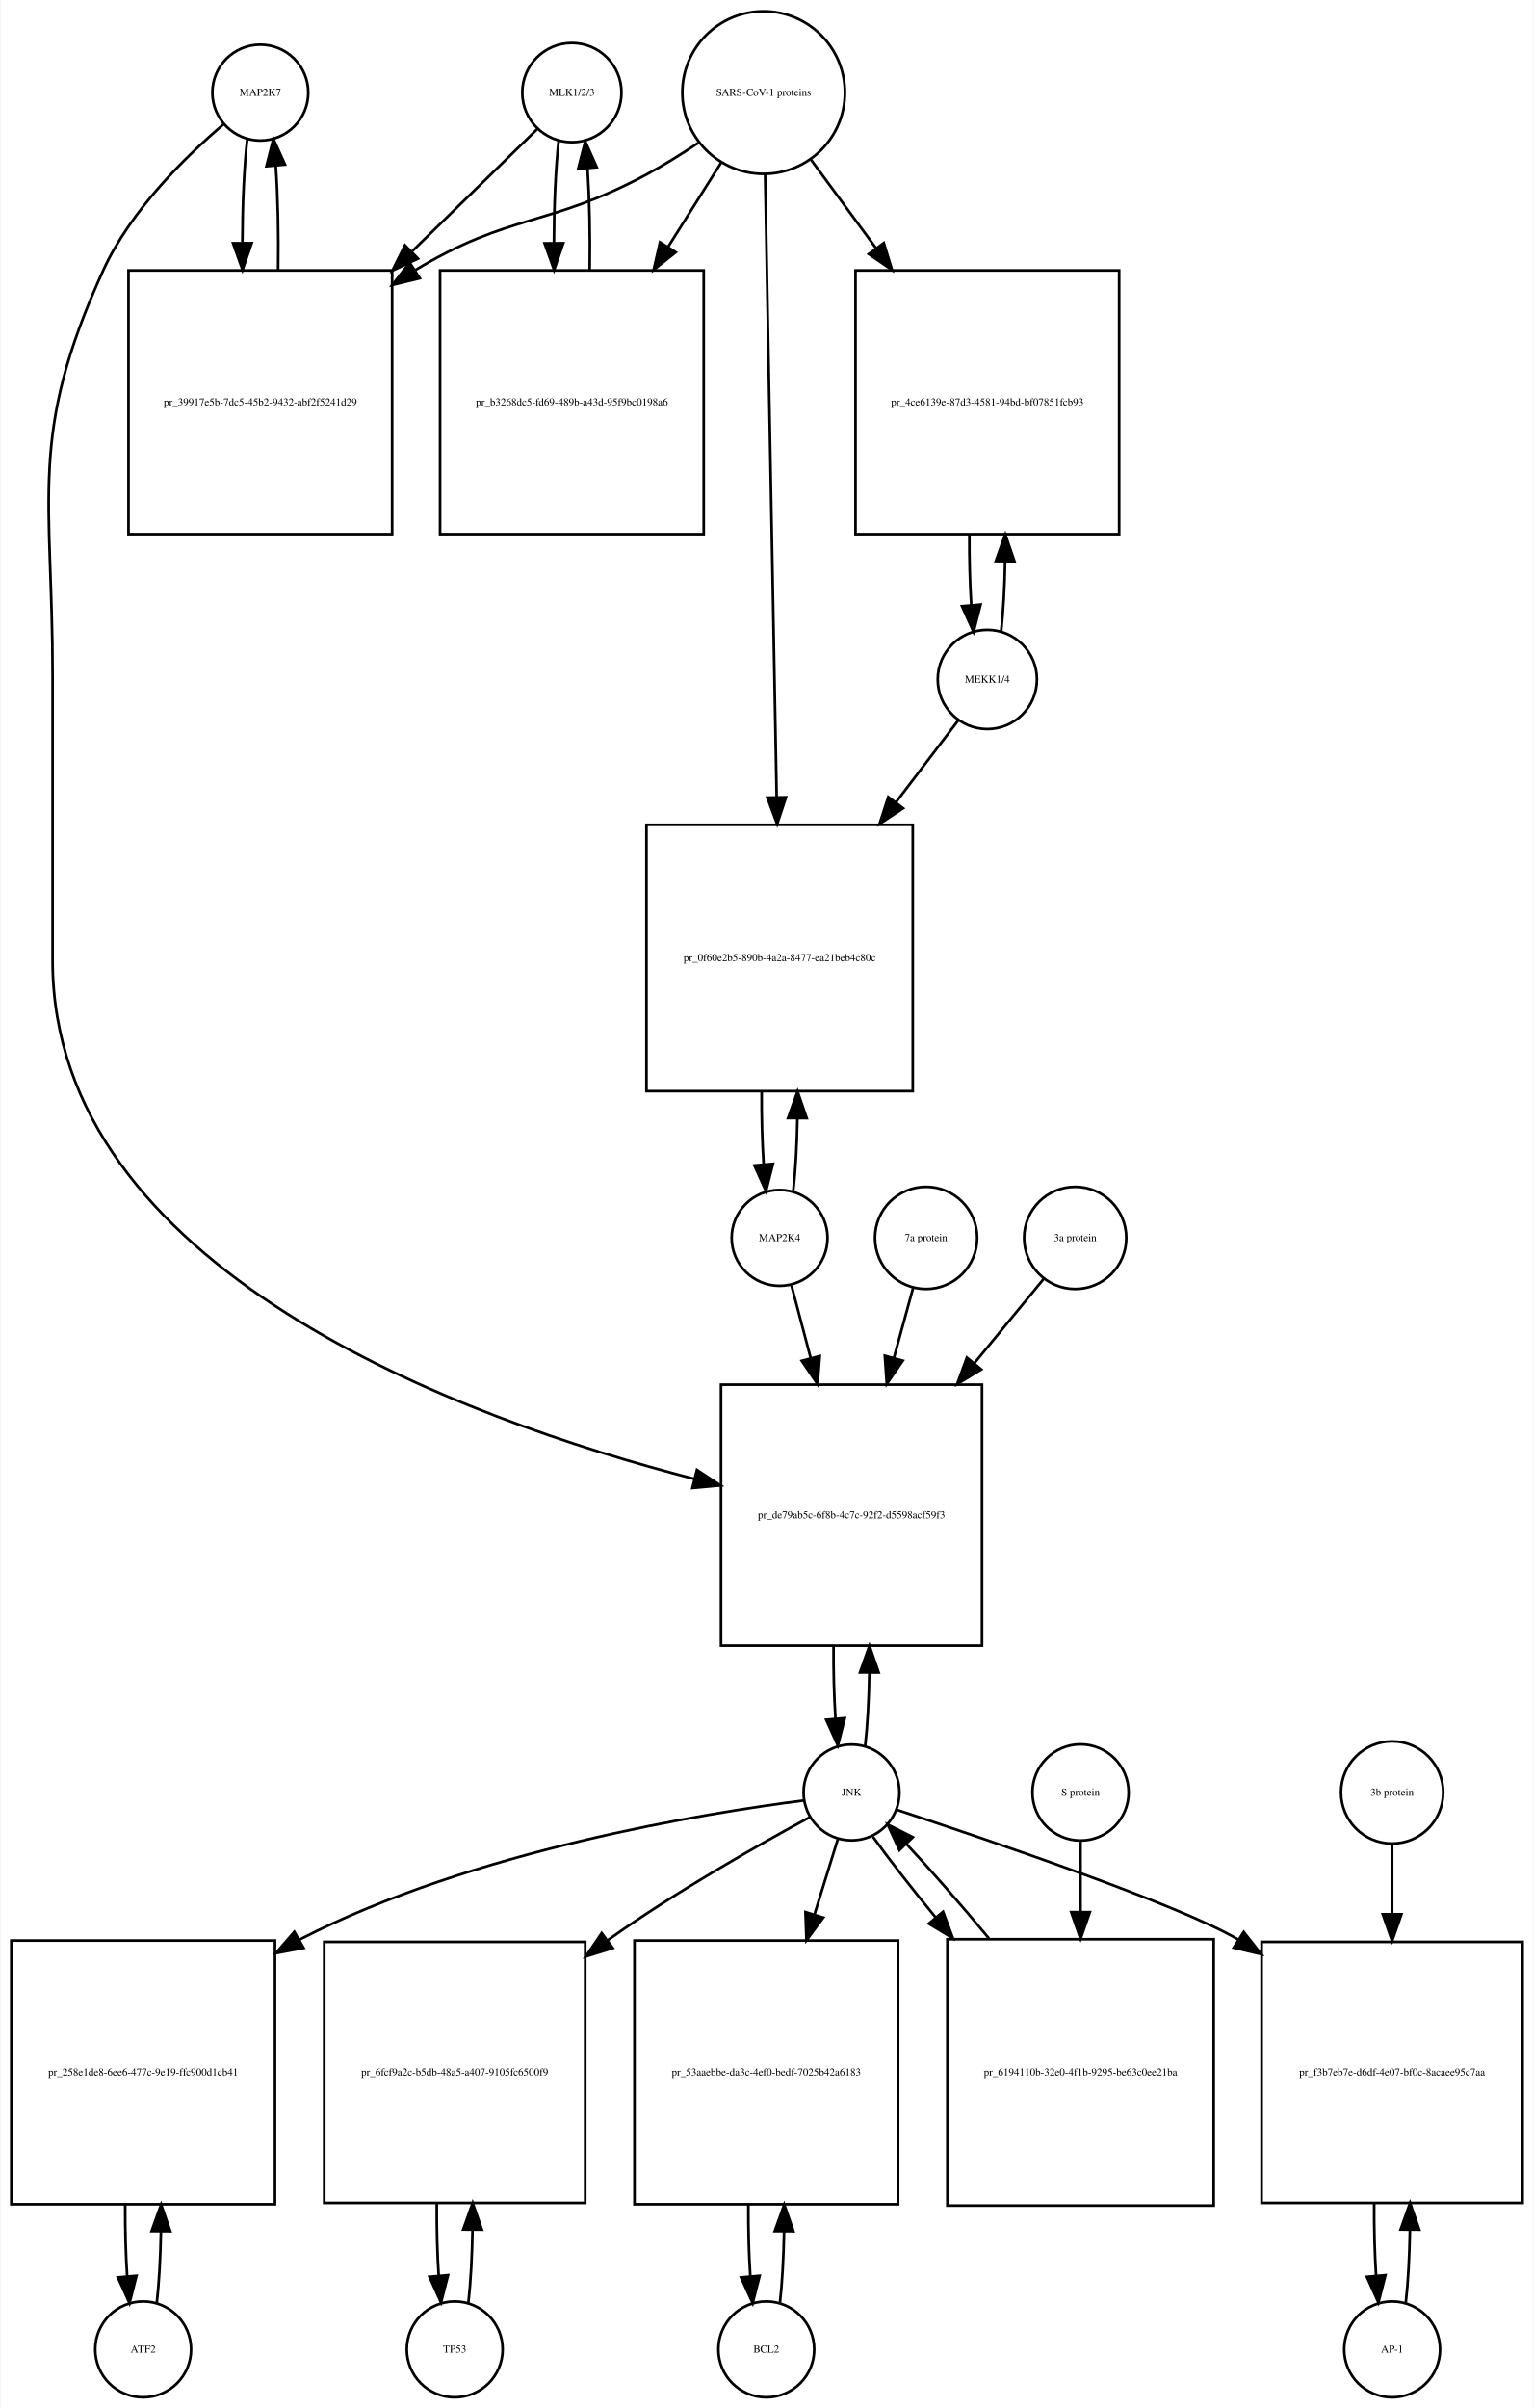
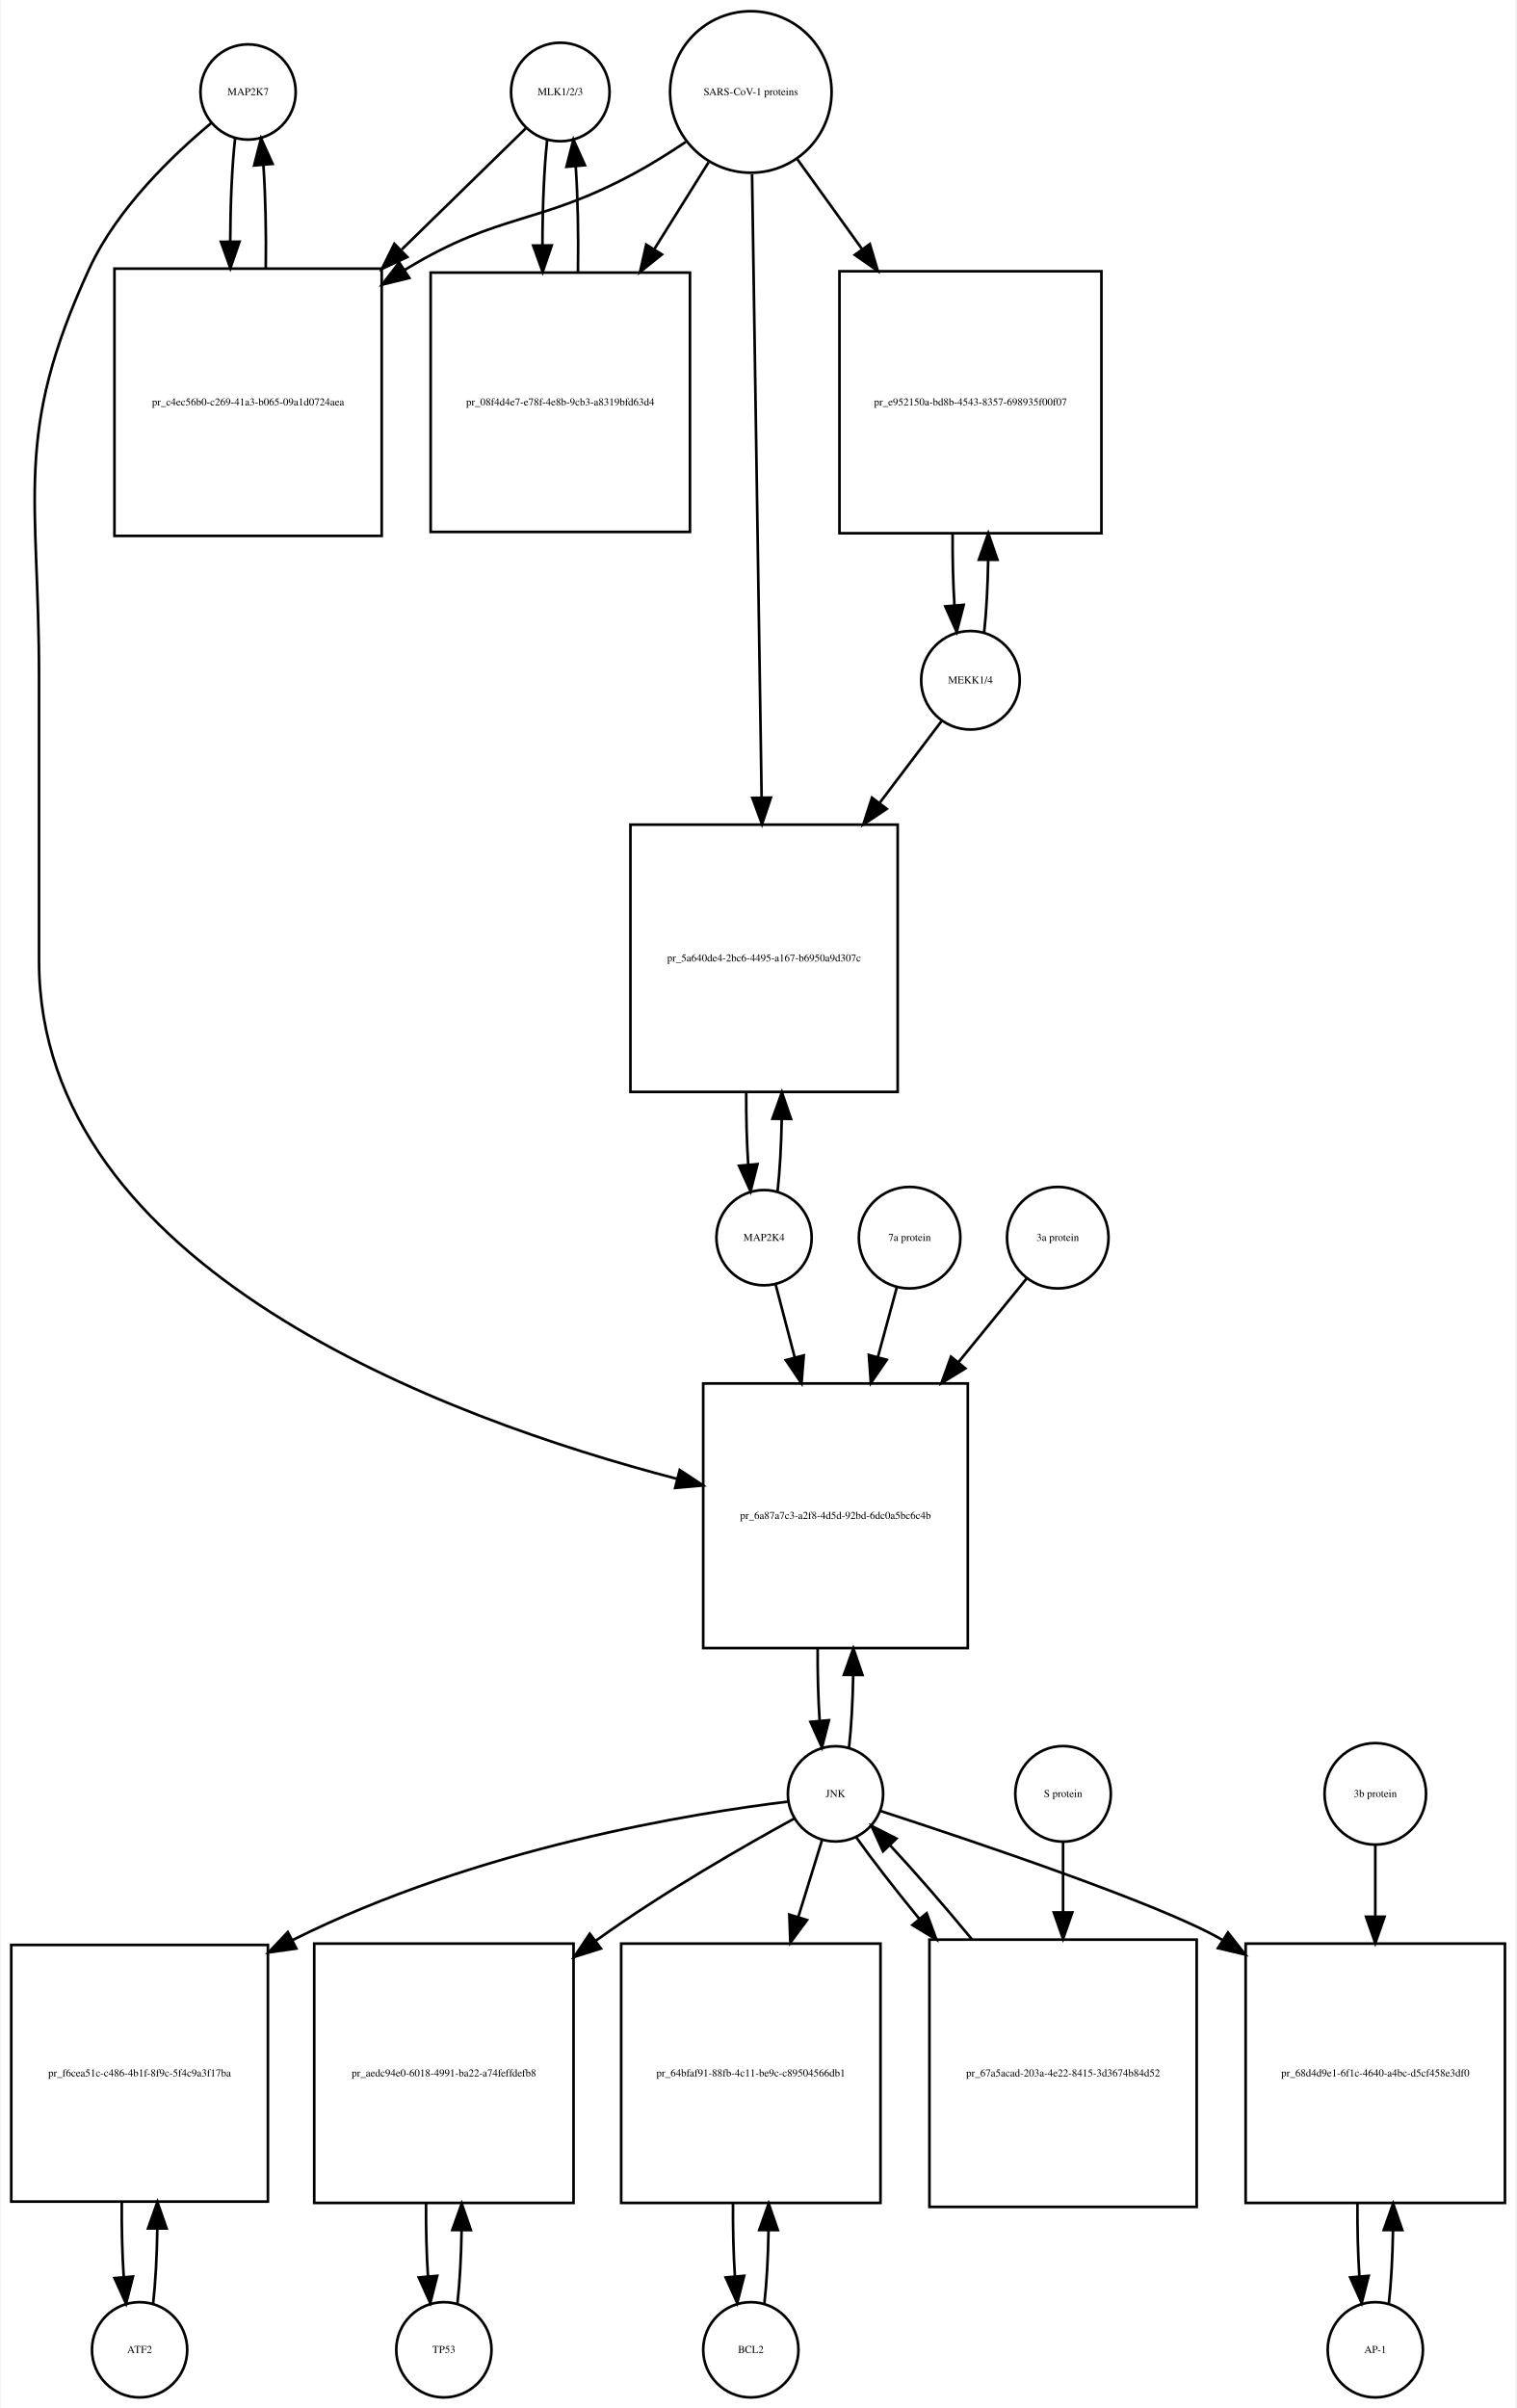
- <svg xmlns="http://www.w3.org/2000/svg" width="576pt" height="904pt" viewBox="0.00 0.00 575.50 904.01">
-   <g id="graph0" class="graph" transform="scale(1 1) rotate(0) translate(4 900.009)">
-     <polygon fill="white" stroke="none" points="-4,4 -4,-900.009 571.5,-900.009 571.5,4 -4,4" />
+ <svg xmlns="http://www.w3.org/2000/svg" width="573pt" height="910pt" viewBox="0.00 0.00 572.50 910.01">
+   <g id="graph0" class="graph" transform="scale(1 1) rotate(0) translate(4 906.009)">
+     <polygon fill="white" stroke="none" points="-4,4 -4,-906.009 568.5,-906.009 568.5,4 -4,4" />
    <g id="node1" class="node">
-       <ellipse fill="none" stroke="black" cx="93.5" cy="-865.25" rx="18" ry="18" />
-       <text text-anchor="middle" x="93.5" y="-864.05" font-family="Times,serif" font-size="4.00">MAP2K7</text>
+       <ellipse fill="none" stroke="black" cx="89.5" cy="-871.25" rx="18" ry="18" />
+       <text text-anchor="middle" x="89.5" y="-870.05" font-family="Times,serif" font-size="4.00">MAP2K7</text>
    </g>
    <g id="node2" class="node">
-       <polygon fill="none" stroke="black" points="143,-798.491 44,-798.491 44,-699.491 143,-699.491 143,-798.491" />
-       <text text-anchor="middle" x="93.5" y="-747.791" font-family="Times,serif" font-size="4.00">pr_39917e5b-7dc5-45b2-9432-abf2f5241d29</text>
+       <polygon fill="none" stroke="black" points="140,-804.491 39,-804.491 39,-703.491 140,-703.491 140,-804.491" />
+       <text text-anchor="middle" x="89.5" y="-752.791" font-family="Times,serif" font-size="4.00">pr_c4ec56b0-c269-41a3-b065-09a1d0724aea</text>
    </g>
    <g id="edge1" class="edge">
-       <path fill="none" stroke="black" d="M88.599,-847.879C87.421,-837.501 86.805,-823.38 86.754,-809.093" />
-       <polygon fill="black" stroke="black" points="90.256,-808.733 86.815,-798.712 83.256,-808.691 90.256,-808.733" />
+       <path fill="none" stroke="black" d="M84.599,-853.736C83.432,-843.368 82.817,-829.294 82.755,-815.024" />
+       <polygon fill="black" stroke="black" points="86.257,-814.666 82.808,-804.648 79.257,-814.63 86.257,-814.666" />
    </g>
    <g id="node20" class="node">
-       <polygon fill="none" stroke="black" points="364.5,-380.184 266.5,-380.184 266.5,-282.184 364.5,-282.184 364.5,-380.184" />
-       <text text-anchor="middle" x="315.5" y="-329.984" font-family="Times,serif" font-size="4.00">pr_de79ab5c-6f8b-4c7c-92f2-d5598acf59f3</text>
+       <polygon fill="none" stroke="black" points="361.5,-383.184 261.5,-383.184 261.5,-283.184 361.5,-283.184 361.5,-383.184" />
+       <text text-anchor="middle" x="311.5" y="-331.984" font-family="Times,serif" font-size="4.00">pr_6a87a7c3-a2f8-4d5d-92bd-6dc0a5bc6c4b</text>
    </g>
    <g id="edge2" class="edge">
-       <path fill="none" stroke="black" d="M79.645,-853.308C65.694,-841.429 44.804,-821.101 34.5,-798.491 6.166,-736.313 15.5,-714.258 15.5,-645.929 15.5,-645.929 15.5,-645.929 15.5,-539.368 15.5,-423.414 169.119,-367.319 256.502,-344.79" />
-       <polygon fill="black" stroke="black" points="257.449,-348.161 266.297,-342.333 255.746,-341.371 257.449,-348.161" />
+       <path fill="none" stroke="black" d="M75.665,-859.581C61.471,-847.779 40.024,-827.378 29.5,-804.491 0.587,-741.608 10.5,-719.14 10.5,-649.929 10.5,-649.929 10.5,-649.929 10.5,-542.868 10.5,-426.688 163.822,-370.046 251.612,-347.136" />
+       <polygon fill="black" stroke="black" points="252.627,-350.489 261.458,-344.636 250.904,-343.705 252.627,-350.489" />
    </g>
    <g id="edge3" class="edge">
-       <path fill="none" stroke="black" d="M100.185,-798.712C100.393,-812.043 100.102,-825.999 99.312,-837.589" />
-       <polygon fill="black" stroke="black" points="95.796,-837.609 98.401,-847.879 102.769,-838.227 95.796,-837.609" />
+       <path fill="none" stroke="black" d="M96.192,-804.648C96.386,-817.983 96.091,-831.898 95.305,-843.463" />
+       <polygon fill="black" stroke="black" points="91.791,-843.468 94.401,-853.736 98.764,-844.081 91.791,-843.468" />
    </g>
    <g id="node3" class="node">
-       <ellipse fill="none" stroke="black" cx="210.5" cy="-865.25" rx="18.623" ry="18.623" />
-       <text text-anchor="middle" x="210.5" y="-864.05" font-family="Times,serif" font-size="4.00">MLK1/2/3</text>
+       <ellipse fill="none" stroke="black" cx="207.5" cy="-871.25" rx="18.623" ry="18.623" />
+       <text text-anchor="middle" x="207.5" y="-870.05" font-family="Times,serif" font-size="4.00">MLK1/2/3</text>
    </g>
    <g id="edge4" class="edge">
-       <path fill="none" stroke="black" d="M197.532,-851.585C185.975,-840.299 168.213,-822.953 150.617,-805.77" />
-       <polygon fill="black" stroke="black" points="152.705,-802.917 143.105,-798.434 147.814,-807.925 152.705,-802.917" />
+       <path fill="none" stroke="black" d="M194.421,-857.475C182.87,-846.192 165.173,-828.906 147.585,-811.727" />
+       <polygon fill="black" stroke="black" points="149.672,-808.872 140.072,-804.388 144.78,-813.879 149.672,-808.872" />
    </g>
    <g id="node5" class="node">
-       <polygon fill="none" stroke="black" points="260,-798.491 161,-798.491 161,-699.491 260,-699.491 260,-798.491" />
-       <text text-anchor="middle" x="210.5" y="-747.791" font-family="Times,serif" font-size="4.00">pr_b3268dc5-fd69-489b-a43d-95f9bc0198a6</text>
+       <polygon fill="none" stroke="black" points="256.5,-802.991 158.5,-802.991 158.5,-704.991 256.5,-704.991 256.5,-802.991" />
+       <text text-anchor="middle" x="207.5" y="-752.791" font-family="Times,serif" font-size="4.00">pr_08f4d4e7-e78f-4e8b-9cb3-a8319bfd63d4</text>
    </g>
    <g id="edge5" class="edge">
-       <path fill="none" stroke="black" d="M205.491,-846.896C204.375,-836.548 203.796,-822.742 203.753,-808.803" />
-       <polygon fill="black" stroke="black" points="207.253,-808.699 203.816,-798.677 200.253,-808.655 207.253,-808.699" />
+       <path fill="none" stroke="black" d="M202.545,-853.243C201.367,-842.508 200.769,-827.946 200.75,-813.323" />
+       <polygon fill="black" stroke="black" points="204.251,-813.264 200.83,-803.237 197.251,-813.209 204.251,-813.264" />
    </g>
    <g id="node4" class="node">
-       <ellipse fill="none" stroke="black" cx="282.5" cy="-865.25" rx="30.52" ry="30.52" />
-       <text text-anchor="middle" x="282.5" y="-864.05" font-family="Times,serif" font-size="4.00">SARS-CoV-1 proteins</text>
+       <ellipse fill="none" stroke="black" cx="279.5" cy="-871.25" rx="30.52" ry="30.52" />
+       <text text-anchor="middle" x="279.5" y="-870.05" font-family="Times,serif" font-size="4.00">SARS-CoV-1 proteins</text>
    </g>
    <g id="edge6" class="edge">
-       <path fill="none" stroke="black" d="M257.918,-846.348C251.731,-842.202 244.997,-837.986 238.5,-834.491 201.647,-814.667 187.297,-820.163 151.5,-798.491 151.412,-798.438 151.325,-798.384 151.237,-798.331" />
-       <polygon fill="black" stroke="black" points="153.385,-795.553 143.092,-793.042 149.573,-801.424 153.385,-795.553" />
+       <path fill="none" stroke="black" d="M254.908,-852.367C248.721,-848.221 241.99,-843.999 235.5,-840.491 199.049,-820.787 184.973,-825.905 149.5,-804.491 149.207,-804.314 148.915,-804.136 148.622,-803.957" />
+       <polygon fill="black" stroke="black" points="150.434,-800.96 140.145,-798.431 146.612,-806.824 150.434,-800.96" />
    </g>
    <g id="edge7" class="edge">
-       <path fill="none" stroke="black" d="M266.521,-838.892C260.578,-829.462 253.569,-818.338 246.556,-807.209" />
-       <polygon fill="black" stroke="black" points="249.503,-805.321 241.211,-798.726 243.581,-809.053 249.503,-805.321" />
+       <path fill="none" stroke="black" d="M263.521,-844.67C257.446,-834.946 250.257,-823.436 243.089,-811.962" />
+       <polygon fill="black" stroke="black" points="245.897,-809.851 237.63,-803.224 239.96,-813.559 245.897,-809.851" />
    </g>
    <g id="node17" class="node">
-       <polygon fill="none" stroke="black" points="416,-798.491 317,-798.491 317,-699.491 416,-699.491 416,-798.491" />
-       <text text-anchor="middle" x="366.5" y="-747.791" font-family="Times,serif" font-size="4.00">pr_4ce6139e-87d3-4581-94bd-bf07851fcb93</text>
+       <polygon fill="none" stroke="black" points="412,-803.491 313,-803.491 313,-704.491 412,-704.491 412,-803.491" />
+       <text text-anchor="middle" x="362.5" y="-752.791" font-family="Times,serif" font-size="4.00">pr_e952150a-bd8b-4543-8357-698935f00f07</text>
    </g>
    <g id="edge8" class="edge">
-       <path fill="none" stroke="black" d="M300.314,-840.018C307.514,-830.225 316.152,-818.475 324.775,-806.746" />
-       <polygon fill="black" stroke="black" points="327.621,-808.784 330.724,-798.654 321.981,-804.638 327.621,-808.784" />
+       <path fill="none" stroke="black" d="M297.102,-845.806C304.294,-835.82 312.937,-823.817 321.549,-811.857" />
+       <polygon fill="black" stroke="black" points="324.485,-813.77 327.488,-803.61 318.805,-809.68 324.485,-813.77" />
    </g>
    <g id="node19" class="node">
-       <polygon fill="none" stroke="black" points="338.5,-590.368 238.5,-590.368 238.5,-490.368 338.5,-490.368 338.5,-590.368" />
-       <text text-anchor="middle" x="288.5" y="-539.168" font-family="Times,serif" font-size="4.00">pr_0f60e2b5-890b-4a2a-8477-ea21beb4c80c</text>
+       <polygon fill="none" stroke="black" points="335,-594.368 234,-594.368 234,-493.368 335,-493.368 335,-594.368" />
+       <text text-anchor="middle" x="284.5" y="-542.668" font-family="Times,serif" font-size="4.00">pr_5a640de4-2bc6-4495-a167-b6950a9d307c</text>
    </g>
    <g id="edge9" class="edge">
-       <path fill="none" stroke="black" d="M283.054,-834.453C284.037,-781.514 286.107,-670.141 287.393,-600.956" />
-       <polygon fill="black" stroke="black" points="290.898,-600.711 287.584,-590.648 283.899,-600.581 290.898,-600.711" />
+       <path fill="none" stroke="black" d="M279.961,-840.222C280.781,-786.874 282.506,-674.638 283.577,-604.917" />
+       <polygon fill="black" stroke="black" points="287.083,-604.582 283.737,-594.53 280.084,-604.475 287.083,-604.582" />
    </g>
    <g id="edge10" class="edge">
-       <path fill="none" stroke="black" d="M217.184,-798.677C217.389,-811.681 217.117,-825.282 216.371,-836.704" />
-       <polygon fill="black" stroke="black" points="212.864,-836.637 215.509,-846.896 219.839,-837.227 212.864,-836.637" />
+       <path fill="none" stroke="black" d="M214.17,-803.237C214.404,-816.853 214.124,-831.187 213.33,-843.088" />
+       <polygon fill="black" stroke="black" points="209.826,-842.979 212.455,-853.243 216.8,-843.58 209.826,-842.979" />
    </g>
    <g id="node6" class="node">
-       <ellipse fill="none" stroke="black" cx="49.5" cy="-18" rx="18" ry="18" />
-       <text text-anchor="middle" x="49.5" y="-16.8" font-family="Times,serif" font-size="4.00">ATF2</text>
+       <ellipse fill="none" stroke="black" cx="48.5" cy="-18" rx="18" ry="18" />
+       <text text-anchor="middle" x="48.5" y="-16.8" font-family="Times,serif" font-size="4.00">ATF2</text>
    </g>
    <g id="node7" class="node">
-       <polygon fill="none" stroke="black" points="99,-171.5 0,-171.5 0,-72.5 99,-72.5 99,-171.5" />
-       <text text-anchor="middle" x="49.5" y="-120.8" font-family="Times,serif" font-size="4.00">pr_258e1de8-6ee6-477c-9e19-ffc900d1cb41</text>
+       <polygon fill="none" stroke="black" points="97,-171 7.10543e-15,-171 7.10543e-15,-74 97,-74 97,-171" />
+       <text text-anchor="middle" x="48.5" y="-121.3" font-family="Times,serif" font-size="4.00">pr_f6cea51c-c486-4b1f-8f9c-5f4c9a3f17ba</text>
    </g>
    <g id="edge11" class="edge">
-       <path fill="none" stroke="black" d="M54.613,-35.374C55.474,-42.882 55.996,-52.286 56.177,-62.091" />
-       <polygon fill="black" stroke="black" points="52.679,-62.413 56.243,-72.39 59.679,-62.368 52.679,-62.413" />
+       <path fill="none" stroke="black" d="M53.61,-35.426C54.517,-43.361 55.048,-53.41 55.203,-63.819" />
+       <polygon fill="black" stroke="black" points="51.703,-63.862 55.235,-73.851 58.703,-63.84 51.703,-63.862" />
    </g>
    <g id="edge12" class="edge">
-       <path fill="none" stroke="black" d="M42.757,-72.39C42.705,-63.114 42.953,-53.732 43.498,-45.476" />
-       <polygon fill="black" stroke="black" points="46.997,-45.642 44.387,-35.374 40.024,-45.029 46.997,-45.642" />
+       <path fill="none" stroke="black" d="M41.765,-73.851C41.685,-64.146 41.929,-54.269 42.497,-45.62" />
+       <polygon fill="black" stroke="black" points="46.004,-45.693 43.39,-35.426 39.031,-45.082 46.004,-45.693" />
    </g>
    <g id="node8" class="node">
-       <ellipse fill="none" stroke="black" cx="315.5" cy="-227.092" rx="18" ry="18" />
-       <text text-anchor="middle" x="315.5" y="-225.892" font-family="Times,serif" font-size="4.00">JNK</text>
+       <ellipse fill="none" stroke="black" cx="311.5" cy="-228.092" rx="18" ry="18" />
+       <text text-anchor="middle" x="311.5" y="-226.892" font-family="Times,serif" font-size="4.00">JNK</text>
    </g>
    <g id="edge13" class="edge">
-       <path fill="none" stroke="black" d="M297.674,-224.087C260.642,-219.366 173.43,-205.337 108.5,-172 108.404,-171.951 108.308,-171.901 108.211,-171.851" />
-       <polygon fill="black" stroke="black" points="109.755,-168.702 99.34,-166.757 106.269,-174.772 109.755,-168.702" />
+       <path fill="none" stroke="black" d="M293.7,-225.183C258.251,-220.83 176.799,-208.043 106.229,-172.803" />
+       <polygon fill="black" stroke="black" points="107.729,-169.638 97.238,-168.157 104.515,-175.857 107.729,-169.638" />
    </g>
    <g id="node10" class="node">
-       <polygon fill="none" stroke="black" points="215.5,-171 117.5,-171 117.5,-73 215.5,-73 215.5,-171" />
-       <text text-anchor="middle" x="166.5" y="-120.8" font-family="Times,serif" font-size="4.00">pr_6fcf9a2c-b5db-48a5-a407-9105fc6500f9</text>
+       <polygon fill="none" stroke="black" points="212.5,-171.5 114.5,-171.5 114.5,-73.5 212.5,-73.5 212.5,-171.5" />
+       <text text-anchor="middle" x="163.5" y="-121.3" font-family="Times,serif" font-size="4.00">pr_aedc94e0-6018-4991-ba22-a74feffdefb8</text>
    </g>
    <g id="edge14" class="edge">
-       <path fill="none" stroke="black" d="M299.879,-217.84C281.354,-207.821 249.799,-190.019 224.5,-172 224.319,-171.871 224.137,-171.741 223.956,-171.612" />
-       <polygon fill="black" stroke="black" points="225.859,-168.666 215.741,-165.523 221.691,-174.29 225.859,-168.666" />
+       <path fill="none" stroke="black" d="M296.046,-218.832C277.719,-208.806 246.506,-190.997 221.5,-173 221.319,-172.87 221.137,-172.739 220.956,-172.607" />
+       <polygon fill="black" stroke="black" points="222.839,-169.645 212.736,-166.452 218.643,-175.248 222.839,-169.645" />
    </g>
    <g id="node12" class="node">
-       <polygon fill="none" stroke="black" points="333,-171.5 234,-171.5 234,-72.5 333,-72.5 333,-171.5" />
-       <text text-anchor="middle" x="283.5" y="-120.8" font-family="Times,serif" font-size="4.00">pr_53aaebbe-da3c-4ef0-bedf-7025b42a6183</text>
+       <polygon fill="none" stroke="black" points="328.5,-171.5 230.5,-171.5 230.5,-73.5 328.5,-73.5 328.5,-171.5" />
+       <text text-anchor="middle" x="279.5" y="-121.3" font-family="Times,serif" font-size="4.00">pr_64bfaf91-88fb-4c11-be9c-c89504566db1</text>
    </g>
    <g id="edge15" class="edge">
-       <path fill="none" stroke="black" d="M310.359,-209.528C307.897,-201.597 304.786,-191.574 301.561,-181.185" />
-       <polygon fill="black" stroke="black" points="304.89,-180.104 298.583,-171.591 298.205,-182.179 304.89,-180.104" />
+       <path fill="none" stroke="black" d="M306.359,-210.448C303.87,-202.391 300.717,-192.185 297.454,-181.623" />
+       <polygon fill="black" stroke="black" points="300.739,-180.396 294.443,-171.874 294.05,-182.462 300.739,-180.396" />
    </g>
    <g id="node14" class="node">
-       <polygon fill="none" stroke="black" points="567.5,-171 469.5,-171 469.5,-73 567.5,-73 567.5,-171" />
-       <text text-anchor="middle" x="518.5" y="-120.8" font-family="Times,serif" font-size="4.00">pr_f3b7eb7e-d6df-4e07-bf0c-8acaee95c7aa</text>
+       <polygon fill="none" stroke="black" points="564.5,-171.5 466.5,-171.5 466.5,-73.5 564.5,-73.5 564.5,-171.5" />
+       <text text-anchor="middle" x="515.5" y="-121.3" font-family="Times,serif" font-size="4.00">pr_68d4d9e1-6f1c-4640-a4bc-d5cf458e3df0</text>
    </g>
    <g id="edge16" class="edge">
-       <path fill="none" stroke="black" d="M332.423,-220.595C365.593,-209.688 437.888,-185.227 460.5,-172 460.592,-171.946 460.685,-171.892 460.777,-171.837" />
-       <polygon fill="black" stroke="black" points="462.776,-174.714 469.337,-166.396 459.02,-168.807 462.776,-174.714" />
+       <path fill="none" stroke="black" d="M328.546,-221.614C361.956,-210.741 434.769,-186.338 457.5,-173 457.593,-172.946 457.686,-172.891 457.778,-172.836" />
+       <polygon fill="black" stroke="black" points="459.818,-175.686 466.362,-167.354 456.05,-169.787 459.818,-175.686" />
    </g>
    <g id="edge17" class="edge">
-       <path fill="none" stroke="black" d="M320.639,-244.704C321.509,-252.393 322.026,-262.036 322.192,-272.049" />
-       <polygon fill="black" stroke="black" points="318.692,-272.144 322.24,-282.127 325.692,-272.111 318.692,-272.144" />
+       <path fill="none" stroke="black" d="M316.613,-245.641C317.484,-253.309 318.007,-262.935 318.183,-272.957" />
+       <polygon fill="black" stroke="black" points="314.683,-273.074 318.243,-283.053 321.683,-273.032 314.683,-273.074" />
    </g>
    <g id="node23" class="node">
-       <polygon fill="none" stroke="black" points="451.5,-172 351.5,-172 351.5,-72 451.5,-72 451.5,-172" />
-       <text text-anchor="middle" x="401.5" y="-120.8" font-family="Times,serif" font-size="4.00">pr_6194110b-32e0-4f1b-9295-be63c0ee21ba</text>
+       <polygon fill="none" stroke="black" points="448,-173 347,-173 347,-72 448,-72 448,-173" />
+       <text text-anchor="middle" x="397.5" y="-121.3" font-family="Times,serif" font-size="4.00">pr_67a5acad-203a-4e22-8415-3d3674b84d52</text>
    </g>
    <g id="edge18" class="edge">
-       <path fill="none" stroke="black" d="M323.552,-210.434C329.506,-202.105 337.956,-191.294 347.128,-180.129" />
-       <polygon fill="black" stroke="black" points="349.876,-182.298 353.572,-172.369 344.491,-177.826 349.876,-182.298" />
+       <path fill="none" stroke="black" d="M319.234,-211.807C325.192,-203.393 333.763,-192.363 343.081,-180.963" />
+       <polygon fill="black" stroke="black" points="345.957,-182.978 349.629,-173.039 340.561,-178.518 345.957,-182.978" />
    </g>
    <g id="node9" class="node">
-       <ellipse fill="none" stroke="black" cx="166.5" cy="-18" rx="18" ry="18" />
-       <text text-anchor="middle" x="166.5" y="-16.8" font-family="Times,serif" font-size="4.00">TP53</text>
+       <ellipse fill="none" stroke="black" cx="163.5" cy="-18" rx="18" ry="18" />
+       <text text-anchor="middle" x="163.5" y="-16.8" font-family="Times,serif" font-size="4.00">TP53</text>
    </g>
    <g id="edge19" class="edge">
-       <path fill="none" stroke="black" d="M171.639,-35.597C172.509,-43.28 173.026,-52.913 173.192,-62.917" />
-       <polygon fill="black" stroke="black" points="169.692,-63.004 173.24,-72.987 176.692,-62.97 169.692,-63.004" />
+       <path fill="none" stroke="black" d="M168.639,-35.679C169.509,-43.399 170.026,-53.079 170.192,-63.133" />
+       <polygon fill="black" stroke="black" points="166.692,-63.268 170.24,-73.251 173.692,-63.235 166.692,-63.268" />
    </g>
    <g id="edge20" class="edge">
-       <path fill="none" stroke="black" d="M159.76,-72.987C159.696,-63.646 159.934,-54.17 160.475,-45.82" />
-       <polygon fill="black" stroke="black" points="163.985,-45.862 161.361,-35.597 157.011,-45.258 163.985,-45.862" />
+       <path fill="none" stroke="black" d="M156.76,-73.251C156.695,-63.759 156.94,-54.129 157.494,-45.669" />
+       <polygon fill="black" stroke="black" points="160.983,-45.944 158.361,-35.679 154.009,-45.338 160.983,-45.944" />
    </g>
    <g id="node11" class="node">
-       <ellipse fill="none" stroke="black" cx="283.5" cy="-18" rx="18" ry="18" />
-       <text text-anchor="middle" x="283.5" y="-16.8" font-family="Times,serif" font-size="4.00">BCL2</text>
+       <ellipse fill="none" stroke="black" cx="279.5" cy="-18" rx="18" ry="18" />
+       <text text-anchor="middle" x="279.5" y="-16.8" font-family="Times,serif" font-size="4.00">BCL2</text>
    </g>
    <g id="edge21" class="edge">
-       <path fill="none" stroke="black" d="M288.613,-35.374C289.474,-42.882 289.996,-52.286 290.177,-62.091" />
-       <polygon fill="black" stroke="black" points="286.679,-62.413 290.243,-72.39 293.679,-62.368 286.679,-62.413" />
+       <path fill="none" stroke="black" d="M284.639,-35.679C285.509,-43.399 286.026,-53.079 286.192,-63.133" />
+       <polygon fill="black" stroke="black" points="282.692,-63.268 286.24,-73.251 289.692,-63.235 282.692,-63.268" />
    </g>
    <g id="edge22" class="edge">
-       <path fill="none" stroke="black" d="M276.757,-72.39C276.705,-63.114 276.952,-53.732 277.498,-45.476" />
-       <polygon fill="black" stroke="black" points="280.997,-45.642 278.387,-35.374 274.024,-45.029 280.997,-45.642" />
+       <path fill="none" stroke="black" d="M272.76,-73.251C272.695,-63.759 272.94,-54.129 273.494,-45.669" />
+       <polygon fill="black" stroke="black" points="276.983,-45.944 274.361,-35.679 270.009,-45.338 276.983,-45.944" />
    </g>
    <g id="node13" class="node">
-       <ellipse fill="none" stroke="black" cx="518.5" cy="-18" rx="18" ry="18" />
-       <text text-anchor="middle" x="518.5" y="-16.8" font-family="Times,serif" font-size="4.00">AP-1</text>
+       <ellipse fill="none" stroke="black" cx="515.5" cy="-18" rx="18" ry="18" />
+       <text text-anchor="middle" x="515.5" y="-16.8" font-family="Times,serif" font-size="4.00">AP-1</text>
    </g>
    <g id="edge23" class="edge">
-       <path fill="none" stroke="black" d="M523.639,-35.597C524.509,-43.28 525.026,-52.913 525.192,-62.917" />
-       <polygon fill="black" stroke="black" points="521.692,-63.004 525.24,-72.987 528.692,-62.97 521.692,-63.004" />
+       <path fill="none" stroke="black" d="M520.639,-35.679C521.509,-43.399 522.026,-53.079 522.192,-63.133" />
+       <polygon fill="black" stroke="black" points="518.692,-63.268 522.24,-73.251 525.692,-63.235 518.692,-63.268" />
    </g>
    <g id="edge24" class="edge">
-       <path fill="none" stroke="black" d="M511.76,-72.987C511.696,-63.646 511.934,-54.17 512.475,-45.82" />
-       <polygon fill="black" stroke="black" points="515.985,-45.862 513.361,-35.597 509.011,-45.258 515.985,-45.862" />
+       <path fill="none" stroke="black" d="M508.76,-73.251C508.695,-63.759 508.94,-54.129 509.494,-45.669" />
+       <polygon fill="black" stroke="black" points="512.983,-45.944 510.361,-35.679 506.009,-45.338 512.983,-45.944" />
    </g>
    <g id="node15" class="node">
-       <ellipse fill="none" stroke="black" cx="518.5" cy="-227.092" rx="19.184" ry="19.184" />
-       <text text-anchor="middle" x="518.5" y="-225.892" font-family="Times,serif" font-size="4.00">3b protein</text>
+       <ellipse fill="none" stroke="black" cx="515.5" cy="-228.092" rx="19.184" ry="19.184" />
+       <text text-anchor="middle" x="515.5" y="-226.892" font-family="Times,serif" font-size="4.00">3b protein</text>
    </g>
    <g id="edge25" class="edge">
-       <path fill="none" stroke="black" d="M518.5,-207.661C518.5,-200.176 518.5,-191.074 518.5,-181.65" />
-       <polygon fill="black" stroke="black" points="522,-181.358 518.5,-171.358 515,-181.358 522,-181.358" />
+       <path fill="none" stroke="black" d="M515.5,-208.572C515.5,-200.883 515.5,-191.499 515.5,-181.805" />
+       <polygon fill="black" stroke="black" points="519,-181.65 515.5,-171.65 512,-181.65 519,-181.65" />
    </g>
    <g id="node16" class="node">
-       <ellipse fill="none" stroke="black" cx="366.5" cy="-644.929" rx="18.623" ry="18.623" />
-       <text text-anchor="middle" x="366.5" y="-643.729" font-family="Times,serif" font-size="4.00">MEKK1/4</text>
+       <ellipse fill="none" stroke="black" cx="362.5" cy="-648.929" rx="18.623" ry="18.623" />
+       <text text-anchor="middle" x="362.5" y="-647.729" font-family="Times,serif" font-size="4.00">MEKK1/4</text>
    </g>
    <g id="edge26" class="edge">
-       <path fill="none" stroke="black" d="M371.666,-662.782C372.5,-670.256 373.005,-679.54 373.18,-689.203" />
-       <polygon fill="black" stroke="black" points="369.681,-689.373 373.243,-699.351 376.681,-689.33 369.681,-689.373" />
+       <path fill="none" stroke="black" d="M367.692,-667.179C368.534,-674.901 369.035,-684.502 369.194,-694.459" />
+       <polygon fill="black" stroke="black" points="365.694,-694.494 369.24,-704.478 372.694,-694.462 365.694,-694.494" />
    </g>
    <g id="edge27" class="edge">
-       <path fill="none" stroke="black" d="M355.654,-629.668C349.328,-621.35 340.886,-610.25 332.128,-598.734" />
-       <polygon fill="black" stroke="black" points="334.876,-596.565 326.036,-590.724 329.304,-600.802 334.876,-596.565" />
+       <path fill="none" stroke="black" d="M351.654,-633.599C345.328,-625.24 336.886,-614.085 328.128,-602.513" />
+       <polygon fill="black" stroke="black" points="330.862,-600.326 322.036,-594.464 325.28,-604.55 330.862,-600.326" />
    </g>
    <g id="edge28" class="edge">
-       <path fill="none" stroke="black" d="M359.757,-699.351C359.706,-690.212 359.945,-680.971 360.473,-672.803" />
-       <polygon fill="black" stroke="black" points="363.965,-673.045 361.334,-662.782 356.991,-672.446 363.965,-673.045" />
+       <path fill="none" stroke="black" d="M355.76,-704.478C355.697,-695.185 355.927,-685.76 356.451,-677.419" />
+       <polygon fill="black" stroke="black" points="359.961,-677.437 357.308,-667.179 352.986,-676.852 359.961,-677.437" />
    </g>
    <g id="node18" class="node">
-       <ellipse fill="none" stroke="black" cx="288.5" cy="-435.276" rx="18" ry="18" />
-       <text text-anchor="middle" x="288.5" y="-434.076" font-family="Times,serif" font-size="4.00">MAP2K4</text>
+       <ellipse fill="none" stroke="black" cx="284.5" cy="-438.276" rx="18" ry="18" />
+       <text text-anchor="middle" x="284.5" y="-437.076" font-family="Times,serif" font-size="4.00">MAP2K4</text>
    </g>
    <g id="edge29" class="edge">
-       <path fill="none" stroke="black" d="M293.613,-452.825C294.484,-460.493 295.007,-470.119 295.183,-480.141" />
-       <polygon fill="black" stroke="black" points="291.683,-480.258 295.243,-490.237 298.683,-480.216 291.683,-480.258" />
+       <path fill="none" stroke="black" d="M289.6,-455.792C290.471,-463.449 290.997,-473.066 291.178,-483.091" />
+       <polygon fill="black" stroke="black" points="287.679,-483.219 291.245,-493.196 294.679,-483.173 287.679,-483.219" />
    </g>
    <g id="edge30" class="edge">
-       <path fill="none" stroke="black" d="M292.959,-417.417C294.981,-409.772 297.503,-400.232 300.122,-390.329" />
-       <polygon fill="black" stroke="black" points="303.585,-390.924 302.759,-380.362 296.818,-389.134 303.585,-390.924" />
+       <path fill="none" stroke="black" d="M288.838,-420.712C290.871,-412.948 293.43,-403.18 296.089,-393.025" />
+       <polygon fill="black" stroke="black" points="299.508,-393.785 298.656,-383.225 292.737,-392.012 299.508,-393.785" />
    </g>
    <g id="edge31" class="edge">
-       <path fill="none" stroke="black" d="M281.757,-490.237C281.705,-480.862 281.952,-471.38 282.498,-463.035" />
-       <polygon fill="black" stroke="black" points="286.006,-463.091 283.387,-452.825 279.033,-462.484 286.006,-463.091" />
+       <path fill="none" stroke="black" d="M277.755,-493.196C277.71,-483.808 277.962,-474.328 278.509,-465.99" />
+       <polygon fill="black" stroke="black" points="282.017,-466.059 279.4,-455.792 275.043,-465.45 282.017,-466.059" />
    </g>
    <g id="edge32" class="edge">
-       <path fill="none" stroke="black" d="M308.76,-282.127C308.696,-272.778 308.934,-263.294 309.475,-254.936" />
-       <polygon fill="black" stroke="black" points="312.986,-254.969 310.361,-244.704 306.012,-254.365 312.986,-254.969" />
+       <path fill="none" stroke="black" d="M304.757,-283.053C304.705,-273.678 304.952,-264.196 305.498,-255.851" />
+       <polygon fill="black" stroke="black" points="309.006,-255.907 306.387,-245.641 302.033,-255.3 309.006,-255.907" />
    </g>
    <g id="node21" class="node">
-       <ellipse fill="none" stroke="black" cx="343.5" cy="-435.276" rx="19.184" ry="19.184" />
-       <text text-anchor="middle" x="343.5" y="-434.076" font-family="Times,serif" font-size="4.00">7a protein</text>
+       <ellipse fill="none" stroke="black" cx="339.5" cy="-438.276" rx="19.184" ry="19.184" />
+       <text text-anchor="middle" x="339.5" y="-437.076" font-family="Times,serif" font-size="4.00">7a protein</text>
    </g>
    <g id="edge33" class="edge">
-       <path fill="none" stroke="black" d="M338.623,-416.493C336.555,-408.952 334.016,-399.695 331.387,-390.109" />
-       <polygon fill="black" stroke="black" points="334.762,-389.182 328.742,-380.464 328.011,-391.034 334.762,-389.182" />
+       <path fill="none" stroke="black" d="M334.623,-419.318C332.599,-411.868 330.126,-402.761 327.557,-393.305" />
+       <polygon fill="black" stroke="black" points="330.861,-392.113 324.862,-383.38 324.105,-393.948 330.861,-392.113" />
    </g>
    <g id="node22" class="node">
-       <ellipse fill="none" stroke="black" cx="399.5" cy="-435.276" rx="19.184" ry="19.184" />
-       <text text-anchor="middle" x="399.5" y="-434.076" font-family="Times,serif" font-size="4.00">3a protein</text>
+       <ellipse fill="none" stroke="black" cx="395.5" cy="-438.276" rx="19.184" ry="19.184" />
+       <text text-anchor="middle" x="395.5" y="-437.076" font-family="Times,serif" font-size="4.00">3a protein</text>
    </g>
    <g id="edge34" class="edge">
-       <path fill="none" stroke="black" d="M387.82,-420.08C380.794,-411.541 371.344,-400.055 361.597,-388.209" />
-       <polygon fill="black" stroke="black" points="364.227,-385.897 355.171,-380.399 358.822,-390.345 364.227,-385.897" />
+       <path fill="none" stroke="black" d="M383.82,-422.941C376.868,-414.409 367.543,-402.964 357.904,-391.135" />
+       <polygon fill="black" stroke="black" points="360.577,-388.875 351.547,-383.333 355.151,-393.296 360.577,-388.875" />
    </g>
    <g id="edge35" class="edge">
-       <path fill="none" stroke="black" d="M367.102,-172.319C356.613,-184.969 345.431,-197.799 336.106,-207.752" />
-       <polygon fill="black" stroke="black" points="333.486,-205.427 329.074,-215.059 338.53,-210.281 333.486,-205.427" />
+       <path fill="none" stroke="black" d="M363.102,-173.058C352.613,-185.77 341.431,-198.661 332.106,-208.663" />
+       <polygon fill="black" stroke="black" points="329.463,-206.363 325.074,-216.006 334.518,-211.204 329.463,-206.363" />
    </g>
    <g id="node24" class="node">
-       <ellipse fill="none" stroke="black" cx="401.5" cy="-227.092" rx="18.062" ry="18.062" />
-       <text text-anchor="middle" x="401.5" y="-225.892" font-family="Times,serif" font-size="4.00">S protein</text>
+       <ellipse fill="none" stroke="black" cx="397.5" cy="-228.092" rx="18.062" ry="18.062" />
+       <text text-anchor="middle" x="397.5" y="-226.892" font-family="Times,serif" font-size="4.00">S protein</text>
    </g>
    <g id="edge36" class="edge">
-       <path fill="none" stroke="black" d="M401.5,-208.604C401.5,-201.1 401.5,-191.853 401.5,-182.241" />
-       <polygon fill="black" stroke="black" points="405,-182.149 401.5,-172.149 398,-182.149 405,-182.149" />
+       <path fill="none" stroke="black" d="M397.5,-209.986C397.5,-202.479 397.5,-193.174 397.5,-183.475" />
+       <polygon fill="black" stroke="black" points="401,-183.286 397.5,-173.286 394,-183.286 401,-183.286" />
    </g>
  </g>
</svg>
